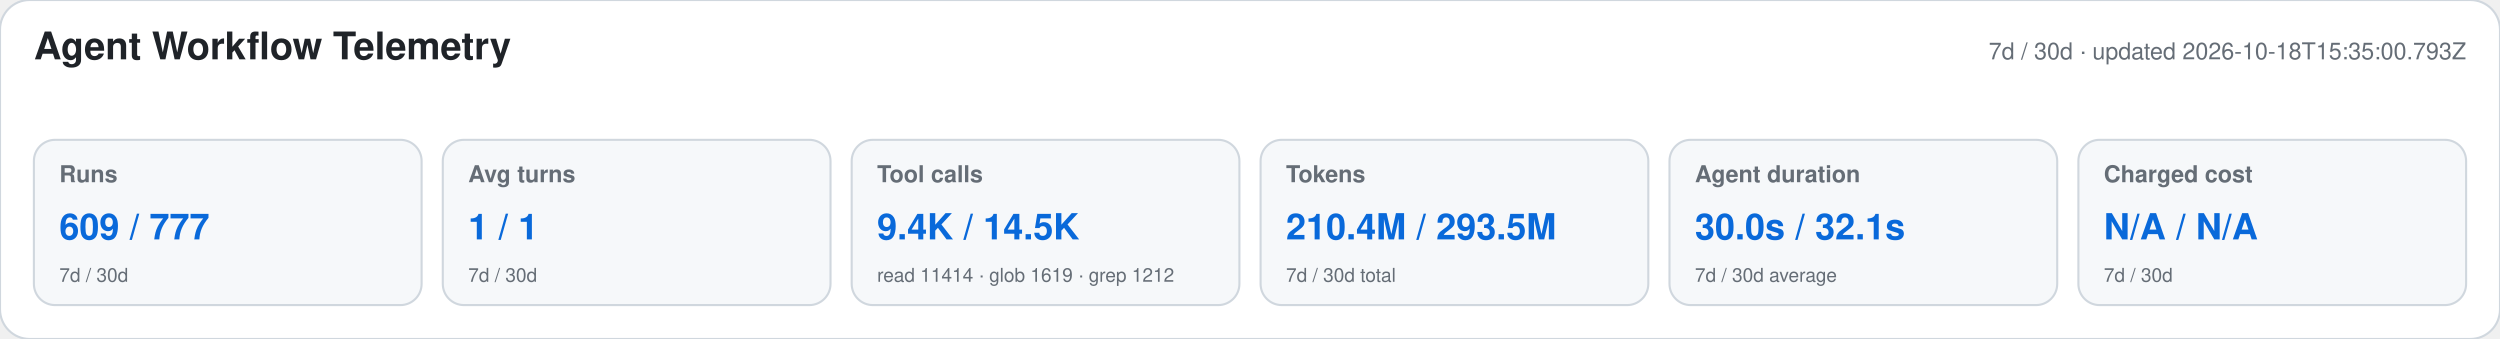
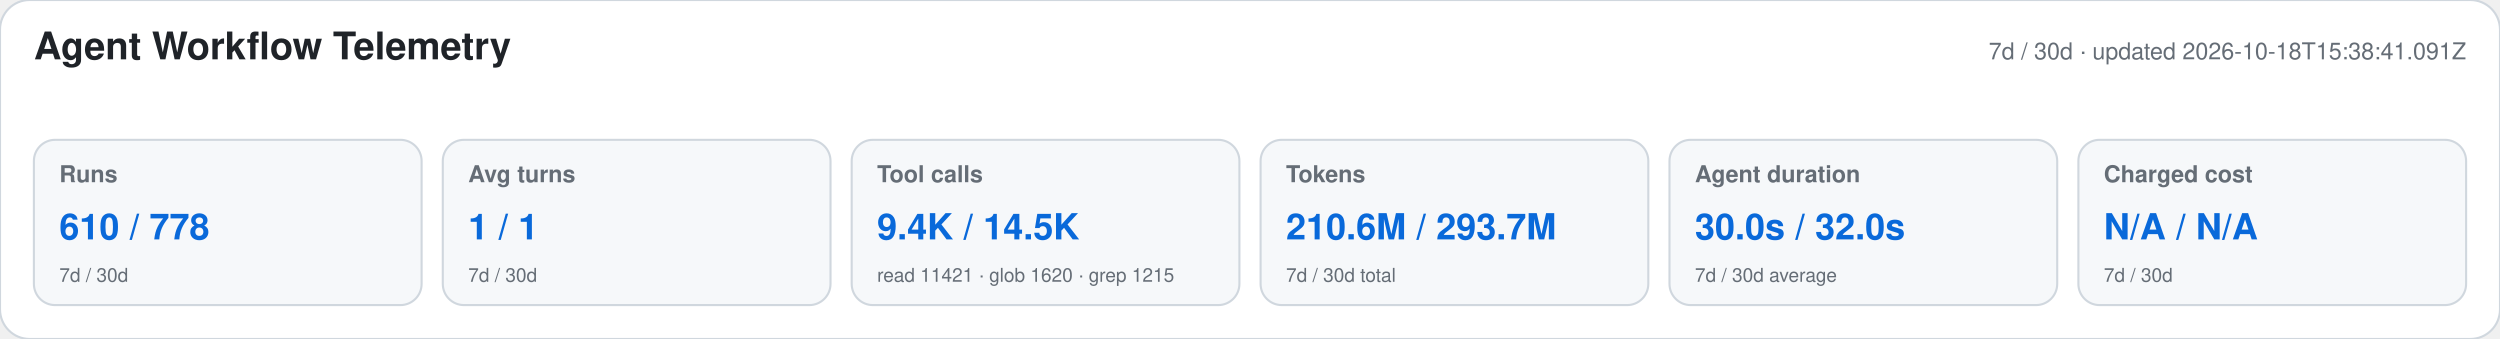
<svg xmlns="http://www.w3.org/2000/svg" width="1180" height="160" viewBox="0 0 1180 160" role="img" aria-labelledby="title desc">
  <style>text{font-family:-apple-system,BlinkMacSystemFont,"Segoe UI",Helvetica,Arial,sans-serif}.heading{font-size:18px;font-weight:650;fill:#1f2328}.meta,.label,.secondary{fill:#656d76}.meta,.label{font-size:11px}.label{font-weight:600}.primary{font-size:17px;font-weight:700;fill:#0969da}.secondary{font-size:9px}</style>
  <rect width="1180" height="160" rx="14" fill="#ffffff" stroke="#d0d7de" />
  <text x="16" y="28" class="heading">Agent Workflow Telemetry</text>
-   <text x="1164" y="28" text-anchor="end" class="meta">7d / 30d · updated 2026-10-18T15:35:00.793Z</text>
+   <text x="1164" y="28" text-anchor="end" class="meta">7d / 30d · updated 2026-10-18T15:38:41.091Z</text>
  <g>
    <rect x="16" y="66" width="183" height="78" rx="10" fill="#f6f8fa" stroke="#d0d7de" />
    <text x="28" y="86" class="label">Runs</text>
-     <text x="28" y="113" class="primary">609 / 777</text>
+     <text x="28" y="113" class="primary">610 / 778</text>
    <text x="28" y="133" class="secondary">7d / 30d</text>
  </g>
  <g>
    <rect x="209" y="66" width="183" height="78" rx="10" fill="#f6f8fa" stroke="#d0d7de" />
    <text x="221" y="86" class="label">Avg turns</text>
    <text x="221" y="113" class="primary">1 / 1</text>
    <text x="221" y="133" class="secondary">7d / 30d</text>
  </g>
  <g>
    <rect x="402" y="66" width="183" height="78" rx="10" fill="#f6f8fa" stroke="#d0d7de" />
    <text x="414" y="86" class="label">Tool calls</text>
    <text x="414" y="113" class="primary">9.4K / 14.5K</text>
-     <text x="414" y="133" class="secondary">read 11414 · glob 1619 · grep 1212</text>
+     <text x="414" y="133" class="secondary">read 11421 · glob 1620 · grep 1215</text>
  </g>
  <g>
    <rect x="595" y="66" width="183" height="78" rx="10" fill="#f6f8fa" stroke="#d0d7de" />
    <text x="607" y="86" class="label">Tokens</text>
-     <text x="607" y="113" class="primary">210.4M / 293.5M</text>
+     <text x="607" y="113" class="primary">210.6M / 293.7M</text>
    <text x="607" y="133" class="secondary">7d / 30d total</text>
  </g>
  <g>
    <rect x="788" y="66" width="183" height="78" rx="10" fill="#f6f8fa" stroke="#d0d7de" />
    <text x="800" y="86" class="label">Agent duration</text>
-     <text x="800" y="113" class="primary">30.0s / 32.1s</text>
+     <text x="800" y="113" class="primary">30.0s / 32.0s</text>
    <text x="800" y="133" class="secondary">7d / 30d average</text>
  </g>
  <g>
    <rect x="981" y="66" width="183" height="78" rx="10" fill="#f6f8fa" stroke="#d0d7de" />
    <text x="993" y="86" class="label">Charged cost</text>
    <text x="993" y="113" class="primary">N/A / N/A</text>
    <text x="993" y="133" class="secondary">7d / 30d</text>
  </g>
</svg>
